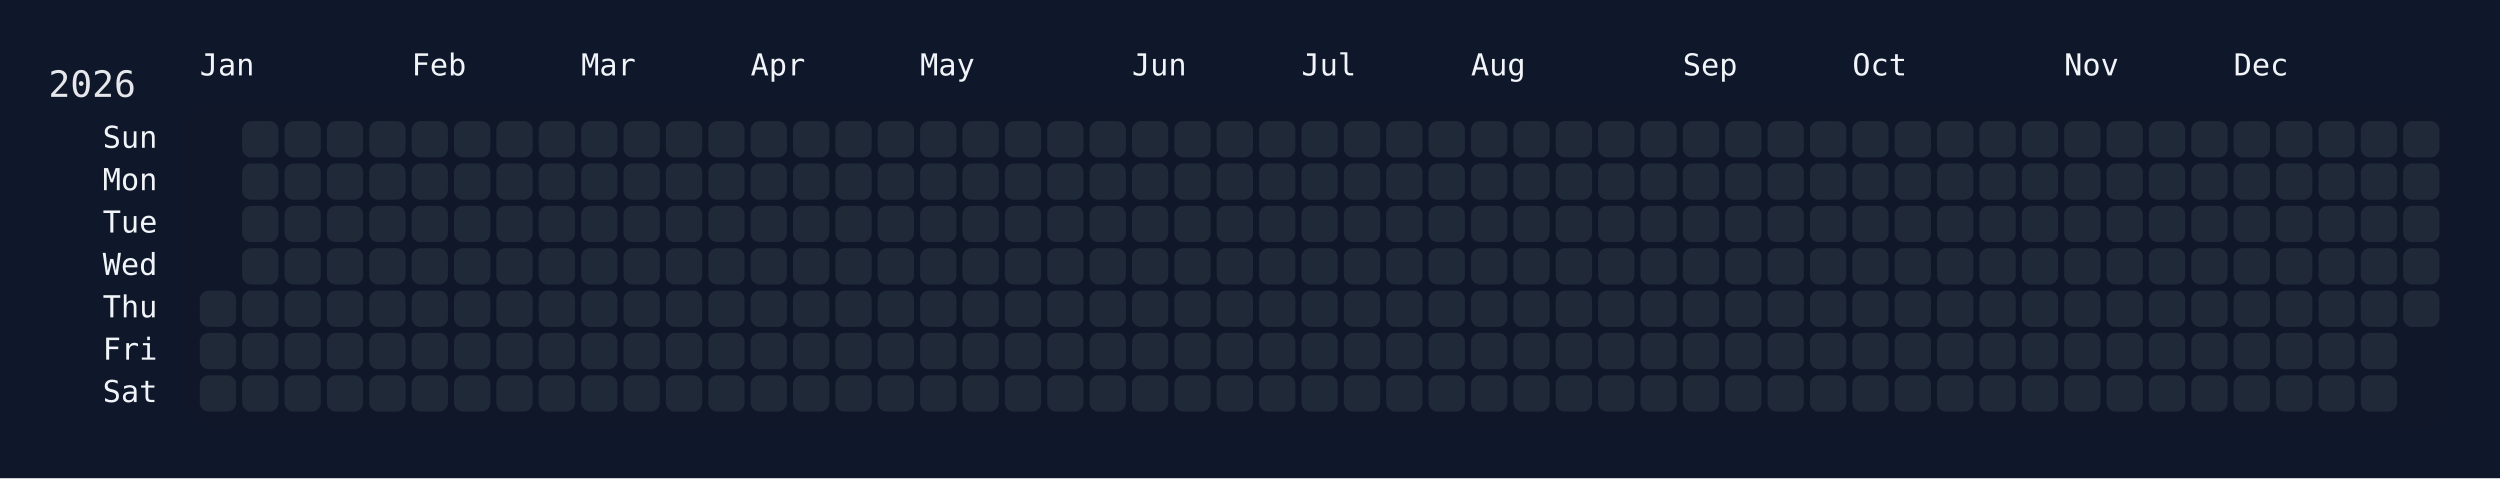
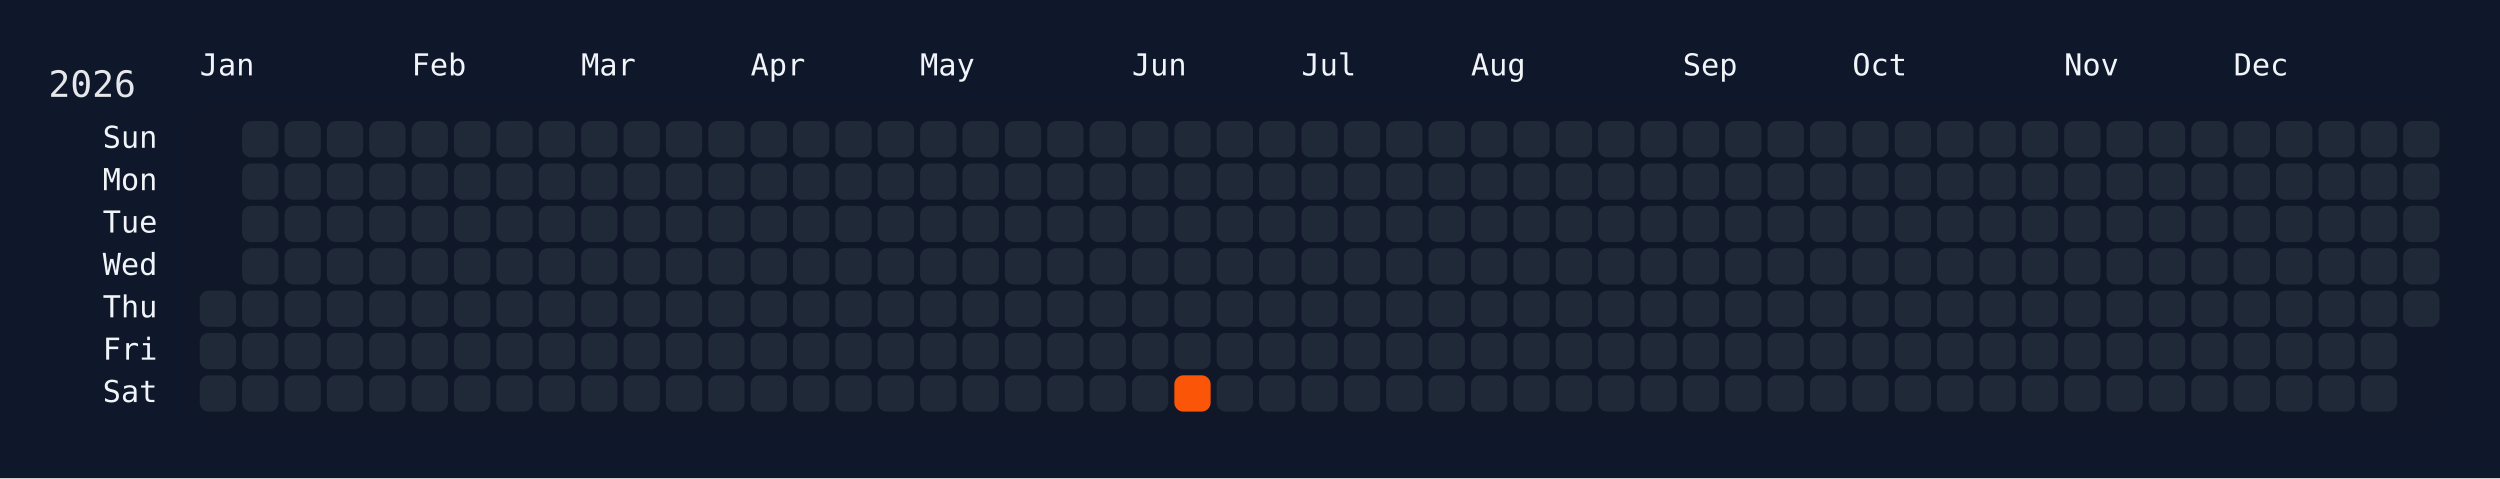
<svg xmlns="http://www.w3.org/2000/svg" width="826" height="158" viewBox="0 0 826 158">
  <rect width="826" height="158" fill="#0f172a" />
  <rect x="60" y="34" width="750" height="108" rx="12" ry="12" fill="rgba(15, 23, 42, 0.8)" />
  <text x="16" y="32" font-size="12" fill="#e5e7eb" font-family="JetBrains Mono, ui-monospace, SFMono-Regular, Menlo, Monaco, Consolas, monospace">2026</text>
  <text x="66" y="18" font-size="10" fill="#f1f5f9" font-family="JetBrains Mono, ui-monospace, SFMono-Regular, Menlo, Monaco, Consolas, monospace" dominant-baseline="hanging">Jan</text>
  <text x="136" y="18" font-size="10" fill="#f1f5f9" font-family="JetBrains Mono, ui-monospace, SFMono-Regular, Menlo, Monaco, Consolas, monospace" dominant-baseline="hanging">Feb</text>
  <text x="192" y="18" font-size="10" fill="#f1f5f9" font-family="JetBrains Mono, ui-monospace, SFMono-Regular, Menlo, Monaco, Consolas, monospace" dominant-baseline="hanging">Mar</text>
  <text x="248" y="18" font-size="10" fill="#f1f5f9" font-family="JetBrains Mono, ui-monospace, SFMono-Regular, Menlo, Monaco, Consolas, monospace" dominant-baseline="hanging">Apr</text>
  <text x="304" y="18" font-size="10" fill="#f1f5f9" font-family="JetBrains Mono, ui-monospace, SFMono-Regular, Menlo, Monaco, Consolas, monospace" dominant-baseline="hanging">May</text>
  <text x="374" y="18" font-size="10" fill="#f1f5f9" font-family="JetBrains Mono, ui-monospace, SFMono-Regular, Menlo, Monaco, Consolas, monospace" dominant-baseline="hanging">Jun</text>
  <text x="430" y="18" font-size="10" fill="#f1f5f9" font-family="JetBrains Mono, ui-monospace, SFMono-Regular, Menlo, Monaco, Consolas, monospace" dominant-baseline="hanging">Jul</text>
  <text x="486" y="18" font-size="10" fill="#f1f5f9" font-family="JetBrains Mono, ui-monospace, SFMono-Regular, Menlo, Monaco, Consolas, monospace" dominant-baseline="hanging">Aug</text>
  <text x="556" y="18" font-size="10" fill="#f1f5f9" font-family="JetBrains Mono, ui-monospace, SFMono-Regular, Menlo, Monaco, Consolas, monospace" dominant-baseline="hanging">Sep</text>
  <text x="612" y="18" font-size="10" fill="#f1f5f9" font-family="JetBrains Mono, ui-monospace, SFMono-Regular, Menlo, Monaco, Consolas, monospace" dominant-baseline="hanging">Oct</text>
  <text x="682" y="18" font-size="10" fill="#f1f5f9" font-family="JetBrains Mono, ui-monospace, SFMono-Regular, Menlo, Monaco, Consolas, monospace" dominant-baseline="hanging">Nov</text>
  <text x="738" y="18" font-size="10" fill="#f1f5f9" font-family="JetBrains Mono, ui-monospace, SFMono-Regular, Menlo, Monaco, Consolas, monospace" dominant-baseline="hanging">Dec</text>
  <text x="52" y="46.0" font-size="10" fill="#f1f5f9" font-family="JetBrains Mono, ui-monospace, SFMono-Regular, Menlo, Monaco, Consolas, monospace" text-anchor="end" dominant-baseline="middle">Sun</text>
  <text x="52" y="60.0" font-size="10" fill="#f1f5f9" font-family="JetBrains Mono, ui-monospace, SFMono-Regular, Menlo, Monaco, Consolas, monospace" text-anchor="end" dominant-baseline="middle">Mon</text>
  <text x="52" y="74.0" font-size="10" fill="#f1f5f9" font-family="JetBrains Mono, ui-monospace, SFMono-Regular, Menlo, Monaco, Consolas, monospace" text-anchor="end" dominant-baseline="middle">Tue</text>
  <text x="52" y="88.0" font-size="10" fill="#f1f5f9" font-family="JetBrains Mono, ui-monospace, SFMono-Regular, Menlo, Monaco, Consolas, monospace" text-anchor="end" dominant-baseline="middle">Wed</text>
  <text x="52" y="102.0" font-size="10" fill="#f1f5f9" font-family="JetBrains Mono, ui-monospace, SFMono-Regular, Menlo, Monaco, Consolas, monospace" text-anchor="end" dominant-baseline="middle">Thu</text>
  <text x="52" y="116.0" font-size="10" fill="#f1f5f9" font-family="JetBrains Mono, ui-monospace, SFMono-Regular, Menlo, Monaco, Consolas, monospace" text-anchor="end" dominant-baseline="middle">Fri</text>
  <text x="52" y="130.0" font-size="10" fill="#f1f5f9" font-family="JetBrains Mono, ui-monospace, SFMono-Regular, Menlo, Monaco, Consolas, monospace" text-anchor="end" dominant-baseline="middle">Sat</text>
  <g transform="translate(66,40)">
    <rect x="0" y="56" width="12" height="12" rx="3" ry="3" fill="#1f2937" data-date="2026-01-01" />
    <rect x="0" y="70" width="12" height="12" rx="3" ry="3" fill="#1f2937" data-date="2026-01-02" />
    <rect x="0" y="84" width="12" height="12" rx="3" ry="3" fill="#1f2937" data-date="2026-01-03" />
    <rect x="14" y="0" width="12" height="12" rx="3" ry="3" fill="#1f2937" data-date="2026-01-04" />
    <rect x="14" y="14" width="12" height="12" rx="3" ry="3" fill="#1f2937" data-date="2026-01-05" />
    <rect x="14" y="28" width="12" height="12" rx="3" ry="3" fill="#1f2937" data-date="2026-01-06" />
    <rect x="14" y="42" width="12" height="12" rx="3" ry="3" fill="#1f2937" data-date="2026-01-07" />
    <rect x="14" y="56" width="12" height="12" rx="3" ry="3" fill="#1f2937" data-date="2026-01-08" />
    <rect x="14" y="70" width="12" height="12" rx="3" ry="3" fill="#1f2937" data-date="2026-01-09" />
    <rect x="14" y="84" width="12" height="12" rx="3" ry="3" fill="#1f2937" data-date="2026-01-10" />
    <rect x="28" y="0" width="12" height="12" rx="3" ry="3" fill="#1f2937" data-date="2026-01-11" />
    <rect x="28" y="14" width="12" height="12" rx="3" ry="3" fill="#1f2937" data-date="2026-01-12" />
    <rect x="28" y="28" width="12" height="12" rx="3" ry="3" fill="#1f2937" data-date="2026-01-13" />
    <rect x="28" y="42" width="12" height="12" rx="3" ry="3" fill="#1f2937" data-date="2026-01-14" />
    <rect x="28" y="56" width="12" height="12" rx="3" ry="3" fill="#1f2937" data-date="2026-01-15" />
    <rect x="28" y="70" width="12" height="12" rx="3" ry="3" fill="#1f2937" data-date="2026-01-16" />
    <rect x="28" y="84" width="12" height="12" rx="3" ry="3" fill="#1f2937" data-date="2026-01-17" />
    <rect x="42" y="0" width="12" height="12" rx="3" ry="3" fill="#1f2937" data-date="2026-01-18" />
    <rect x="42" y="14" width="12" height="12" rx="3" ry="3" fill="#1f2937" data-date="2026-01-19" />
    <rect x="42" y="28" width="12" height="12" rx="3" ry="3" fill="#1f2937" data-date="2026-01-20" />
    <rect x="42" y="42" width="12" height="12" rx="3" ry="3" fill="#1f2937" data-date="2026-01-21" />
    <rect x="42" y="56" width="12" height="12" rx="3" ry="3" fill="#1f2937" data-date="2026-01-22" />
    <rect x="42" y="70" width="12" height="12" rx="3" ry="3" fill="#1f2937" data-date="2026-01-23" />
    <rect x="42" y="84" width="12" height="12" rx="3" ry="3" fill="#1f2937" data-date="2026-01-24" />
    <rect x="56" y="0" width="12" height="12" rx="3" ry="3" fill="#1f2937" data-date="2026-01-25" />
    <rect x="56" y="14" width="12" height="12" rx="3" ry="3" fill="#1f2937" data-date="2026-01-26" />
    <rect x="56" y="28" width="12" height="12" rx="3" ry="3" fill="#1f2937" data-date="2026-01-27" />
    <rect x="56" y="42" width="12" height="12" rx="3" ry="3" fill="#1f2937" data-date="2026-01-28" />
    <rect x="56" y="56" width="12" height="12" rx="3" ry="3" fill="#1f2937" data-date="2026-01-29" />
    <rect x="56" y="70" width="12" height="12" rx="3" ry="3" fill="#1f2937" data-date="2026-01-30" />
    <rect x="56" y="84" width="12" height="12" rx="3" ry="3" fill="#1f2937" data-date="2026-01-31" />
    <rect x="70" y="0" width="12" height="12" rx="3" ry="3" fill="#1f2937" data-date="2026-02-01" />
    <rect x="70" y="14" width="12" height="12" rx="3" ry="3" fill="#1f2937" data-date="2026-02-02" />
    <rect x="70" y="28" width="12" height="12" rx="3" ry="3" fill="#1f2937" data-date="2026-02-03" />
    <rect x="70" y="42" width="12" height="12" rx="3" ry="3" fill="#1f2937" data-date="2026-02-04" />
    <rect x="70" y="56" width="12" height="12" rx="3" ry="3" fill="#1f2937" data-date="2026-02-05" />
    <rect x="70" y="70" width="12" height="12" rx="3" ry="3" fill="#1f2937" data-date="2026-02-06" />
    <rect x="70" y="84" width="12" height="12" rx="3" ry="3" fill="#1f2937" data-date="2026-02-07" />
    <rect x="84" y="0" width="12" height="12" rx="3" ry="3" fill="#1f2937" data-date="2026-02-08" />
    <rect x="84" y="14" width="12" height="12" rx="3" ry="3" fill="#1f2937" data-date="2026-02-09" />
    <rect x="84" y="28" width="12" height="12" rx="3" ry="3" fill="#1f2937" data-date="2026-02-10" />
    <rect x="84" y="42" width="12" height="12" rx="3" ry="3" fill="#1f2937" data-date="2026-02-11" />
    <rect x="84" y="56" width="12" height="12" rx="3" ry="3" fill="#1f2937" data-date="2026-02-12" />
    <rect x="84" y="70" width="12" height="12" rx="3" ry="3" fill="#1f2937" data-date="2026-02-13" />
    <rect x="84" y="84" width="12" height="12" rx="3" ry="3" fill="#1f2937" data-date="2026-02-14" />
    <rect x="98" y="0" width="12" height="12" rx="3" ry="3" fill="#1f2937" data-date="2026-02-15" />
    <rect x="98" y="14" width="12" height="12" rx="3" ry="3" fill="#1f2937" data-date="2026-02-16" />
    <rect x="98" y="28" width="12" height="12" rx="3" ry="3" fill="#1f2937" data-date="2026-02-17" />
    <rect x="98" y="42" width="12" height="12" rx="3" ry="3" fill="#1f2937" data-date="2026-02-18" />
    <rect x="98" y="56" width="12" height="12" rx="3" ry="3" fill="#1f2937" data-date="2026-02-19" />
    <rect x="98" y="70" width="12" height="12" rx="3" ry="3" fill="#1f2937" data-date="2026-02-20" />
    <rect x="98" y="84" width="12" height="12" rx="3" ry="3" fill="#1f2937" data-date="2026-02-21" />
    <rect x="112" y="0" width="12" height="12" rx="3" ry="3" fill="#1f2937" data-date="2026-02-22" />
    <rect x="112" y="14" width="12" height="12" rx="3" ry="3" fill="#1f2937" data-date="2026-02-23" />
    <rect x="112" y="28" width="12" height="12" rx="3" ry="3" fill="#1f2937" data-date="2026-02-24" />
    <rect x="112" y="42" width="12" height="12" rx="3" ry="3" fill="#1f2937" data-date="2026-02-25" />
    <rect x="112" y="56" width="12" height="12" rx="3" ry="3" fill="#1f2937" data-date="2026-02-26" />
    <rect x="112" y="70" width="12" height="12" rx="3" ry="3" fill="#1f2937" data-date="2026-02-27" />
    <rect x="112" y="84" width="12" height="12" rx="3" ry="3" fill="#1f2937" data-date="2026-02-28" />
    <rect x="126" y="0" width="12" height="12" rx="3" ry="3" fill="#1f2937" data-date="2026-03-01" />
    <rect x="126" y="14" width="12" height="12" rx="3" ry="3" fill="#1f2937" data-date="2026-03-02" />
    <rect x="126" y="28" width="12" height="12" rx="3" ry="3" fill="#1f2937" data-date="2026-03-03" />
    <rect x="126" y="42" width="12" height="12" rx="3" ry="3" fill="#1f2937" data-date="2026-03-04" />
    <rect x="126" y="56" width="12" height="12" rx="3" ry="3" fill="#1f2937" data-date="2026-03-05" />
    <rect x="126" y="70" width="12" height="12" rx="3" ry="3" fill="#1f2937" data-date="2026-03-06" />
    <rect x="126" y="84" width="12" height="12" rx="3" ry="3" fill="#1f2937" data-date="2026-03-07" />
    <rect x="140" y="0" width="12" height="12" rx="3" ry="3" fill="#1f2937" data-date="2026-03-08" />
    <rect x="140" y="14" width="12" height="12" rx="3" ry="3" fill="#1f2937" data-date="2026-03-09" />
    <rect x="140" y="28" width="12" height="12" rx="3" ry="3" fill="#1f2937" data-date="2026-03-10" />
    <rect x="140" y="42" width="12" height="12" rx="3" ry="3" fill="#1f2937" data-date="2026-03-11" />
    <rect x="140" y="56" width="12" height="12" rx="3" ry="3" fill="#1f2937" data-date="2026-03-12" />
    <rect x="140" y="70" width="12" height="12" rx="3" ry="3" fill="#1f2937" data-date="2026-03-13" />
    <rect x="140" y="84" width="12" height="12" rx="3" ry="3" fill="#1f2937" data-date="2026-03-14" />
    <rect x="154" y="0" width="12" height="12" rx="3" ry="3" fill="#1f2937" data-date="2026-03-15" />
    <rect x="154" y="14" width="12" height="12" rx="3" ry="3" fill="#1f2937" data-date="2026-03-16" />
    <rect x="154" y="28" width="12" height="12" rx="3" ry="3" fill="#1f2937" data-date="2026-03-17" />
    <rect x="154" y="42" width="12" height="12" rx="3" ry="3" fill="#1f2937" data-date="2026-03-18" />
    <rect x="154" y="56" width="12" height="12" rx="3" ry="3" fill="#1f2937" data-date="2026-03-19" />
    <rect x="154" y="70" width="12" height="12" rx="3" ry="3" fill="#1f2937" data-date="2026-03-20" />
    <rect x="154" y="84" width="12" height="12" rx="3" ry="3" fill="#1f2937" data-date="2026-03-21" />
    <rect x="168" y="0" width="12" height="12" rx="3" ry="3" fill="#1f2937" data-date="2026-03-22" />
    <rect x="168" y="14" width="12" height="12" rx="3" ry="3" fill="#1f2937" data-date="2026-03-23" />
    <rect x="168" y="28" width="12" height="12" rx="3" ry="3" fill="#1f2937" data-date="2026-03-24" />
    <rect x="168" y="42" width="12" height="12" rx="3" ry="3" fill="#1f2937" data-date="2026-03-25" />
    <rect x="168" y="56" width="12" height="12" rx="3" ry="3" fill="#1f2937" data-date="2026-03-26" />
    <rect x="168" y="70" width="12" height="12" rx="3" ry="3" fill="#1f2937" data-date="2026-03-27" />
    <rect x="168" y="84" width="12" height="12" rx="3" ry="3" fill="#1f2937" data-date="2026-03-28" />
    <rect x="182" y="0" width="12" height="12" rx="3" ry="3" fill="#1f2937" data-date="2026-03-29" />
    <rect x="182" y="14" width="12" height="12" rx="3" ry="3" fill="#1f2937" data-date="2026-03-30" />
    <rect x="182" y="28" width="12" height="12" rx="3" ry="3" fill="#1f2937" data-date="2026-03-31" />
    <rect x="182" y="42" width="12" height="12" rx="3" ry="3" fill="#1f2937" data-date="2026-04-01" />
    <rect x="182" y="56" width="12" height="12" rx="3" ry="3" fill="#1f2937" data-date="2026-04-02" />
    <rect x="182" y="70" width="12" height="12" rx="3" ry="3" fill="#1f2937" data-date="2026-04-03" />
    <rect x="182" y="84" width="12" height="12" rx="3" ry="3" fill="#1f2937" data-date="2026-04-04" />
    <rect x="196" y="0" width="12" height="12" rx="3" ry="3" fill="#1f2937" data-date="2026-04-05" />
    <rect x="196" y="14" width="12" height="12" rx="3" ry="3" fill="#1f2937" data-date="2026-04-06" />
    <rect x="196" y="28" width="12" height="12" rx="3" ry="3" fill="#1f2937" data-date="2026-04-07" />
    <rect x="196" y="42" width="12" height="12" rx="3" ry="3" fill="#1f2937" data-date="2026-04-08" />
    <rect x="196" y="56" width="12" height="12" rx="3" ry="3" fill="#1f2937" data-date="2026-04-09" />
    <rect x="196" y="70" width="12" height="12" rx="3" ry="3" fill="#1f2937" data-date="2026-04-10" />
    <rect x="196" y="84" width="12" height="12" rx="3" ry="3" fill="#1f2937" data-date="2026-04-11" />
    <rect x="210" y="0" width="12" height="12" rx="3" ry="3" fill="#1f2937" data-date="2026-04-12" />
    <rect x="210" y="14" width="12" height="12" rx="3" ry="3" fill="#1f2937" data-date="2026-04-13" />
    <rect x="210" y="28" width="12" height="12" rx="3" ry="3" fill="#1f2937" data-date="2026-04-14" />
    <rect x="210" y="42" width="12" height="12" rx="3" ry="3" fill="#1f2937" data-date="2026-04-15" />
    <rect x="210" y="56" width="12" height="12" rx="3" ry="3" fill="#1f2937" data-date="2026-04-16" />
    <rect x="210" y="70" width="12" height="12" rx="3" ry="3" fill="#1f2937" data-date="2026-04-17" />
    <rect x="210" y="84" width="12" height="12" rx="3" ry="3" fill="#1f2937" data-date="2026-04-18" />
    <rect x="224" y="0" width="12" height="12" rx="3" ry="3" fill="#1f2937" data-date="2026-04-19" />
    <rect x="224" y="14" width="12" height="12" rx="3" ry="3" fill="#1f2937" data-date="2026-04-20" />
    <rect x="224" y="28" width="12" height="12" rx="3" ry="3" fill="#1f2937" data-date="2026-04-21" />
    <rect x="224" y="42" width="12" height="12" rx="3" ry="3" fill="#1f2937" data-date="2026-04-22" />
    <rect x="224" y="56" width="12" height="12" rx="3" ry="3" fill="#1f2937" data-date="2026-04-23" />
    <rect x="224" y="70" width="12" height="12" rx="3" ry="3" fill="#1f2937" data-date="2026-04-24" />
    <rect x="224" y="84" width="12" height="12" rx="3" ry="3" fill="#1f2937" data-date="2026-04-25" />
    <rect x="238" y="0" width="12" height="12" rx="3" ry="3" fill="#1f2937" data-date="2026-04-26" />
    <rect x="238" y="14" width="12" height="12" rx="3" ry="3" fill="#1f2937" data-date="2026-04-27" />
    <rect x="238" y="28" width="12" height="12" rx="3" ry="3" fill="#1f2937" data-date="2026-04-28" />
    <rect x="238" y="42" width="12" height="12" rx="3" ry="3" fill="#1f2937" data-date="2026-04-29" />
    <rect x="238" y="56" width="12" height="12" rx="3" ry="3" fill="#1f2937" data-date="2026-04-30" />
    <rect x="238" y="70" width="12" height="12" rx="3" ry="3" fill="#1f2937" data-date="2026-05-01" />
    <rect x="238" y="84" width="12" height="12" rx="3" ry="3" fill="#1f2937" data-date="2026-05-02" />
    <rect x="252" y="0" width="12" height="12" rx="3" ry="3" fill="#1f2937" data-date="2026-05-03" />
    <rect x="252" y="14" width="12" height="12" rx="3" ry="3" fill="#1f2937" data-date="2026-05-04" />
    <rect x="252" y="28" width="12" height="12" rx="3" ry="3" fill="#1f2937" data-date="2026-05-05" />
    <rect x="252" y="42" width="12" height="12" rx="3" ry="3" fill="#1f2937" data-date="2026-05-06" />
    <rect x="252" y="56" width="12" height="12" rx="3" ry="3" fill="#1f2937" data-date="2026-05-07" />
    <rect x="252" y="70" width="12" height="12" rx="3" ry="3" fill="#1f2937" data-date="2026-05-08" />
    <rect x="252" y="84" width="12" height="12" rx="3" ry="3" fill="#1f2937" data-date="2026-05-09" />
    <rect x="266" y="0" width="12" height="12" rx="3" ry="3" fill="#1f2937" data-date="2026-05-10" />
    <rect x="266" y="14" width="12" height="12" rx="3" ry="3" fill="#1f2937" data-date="2026-05-11" />
    <rect x="266" y="28" width="12" height="12" rx="3" ry="3" fill="#1f2937" data-date="2026-05-12" />
    <rect x="266" y="42" width="12" height="12" rx="3" ry="3" fill="#1f2937" data-date="2026-05-13" />
    <rect x="266" y="56" width="12" height="12" rx="3" ry="3" fill="#1f2937" data-date="2026-05-14" />
    <rect x="266" y="70" width="12" height="12" rx="3" ry="3" fill="#1f2937" data-date="2026-05-15" />
    <rect x="266" y="84" width="12" height="12" rx="3" ry="3" fill="#1f2937" data-date="2026-05-16" />
    <rect x="280" y="0" width="12" height="12" rx="3" ry="3" fill="#1f2937" data-date="2026-05-17" />
    <rect x="280" y="14" width="12" height="12" rx="3" ry="3" fill="#1f2937" data-date="2026-05-18" />
    <rect x="280" y="28" width="12" height="12" rx="3" ry="3" fill="#1f2937" data-date="2026-05-19" />
    <rect x="280" y="42" width="12" height="12" rx="3" ry="3" fill="#1f2937" data-date="2026-05-20" />
    <rect x="280" y="56" width="12" height="12" rx="3" ry="3" fill="#1f2937" data-date="2026-05-21" />
    <rect x="280" y="70" width="12" height="12" rx="3" ry="3" fill="#1f2937" data-date="2026-05-22" />
    <rect x="280" y="84" width="12" height="12" rx="3" ry="3" fill="#1f2937" data-date="2026-05-23" />
    <rect x="294" y="0" width="12" height="12" rx="3" ry="3" fill="#1f2937" data-date="2026-05-24" />
    <rect x="294" y="14" width="12" height="12" rx="3" ry="3" fill="#1f2937" data-date="2026-05-25" />
    <rect x="294" y="28" width="12" height="12" rx="3" ry="3" fill="#1f2937" data-date="2026-05-26" />
    <rect x="294" y="42" width="12" height="12" rx="3" ry="3" fill="#1f2937" data-date="2026-05-27" />
    <rect x="294" y="56" width="12" height="12" rx="3" ry="3" fill="#1f2937" data-date="2026-05-28" />
    <rect x="294" y="70" width="12" height="12" rx="3" ry="3" fill="#1f2937" data-date="2026-05-29" />
    <rect x="294" y="84" width="12" height="12" rx="3" ry="3" fill="#1f2937" data-date="2026-05-30" />
    <rect x="308" y="0" width="12" height="12" rx="3" ry="3" fill="#1f2937" data-date="2026-05-31" />
    <rect x="308" y="14" width="12" height="12" rx="3" ry="3" fill="#1f2937" data-date="2026-06-01" />
    <rect x="308" y="28" width="12" height="12" rx="3" ry="3" fill="#1f2937" data-date="2026-06-02" />
    <rect x="308" y="42" width="12" height="12" rx="3" ry="3" fill="#1f2937" data-date="2026-06-03" />
    <rect x="308" y="56" width="12" height="12" rx="3" ry="3" fill="#1f2937" data-date="2026-06-04" />
    <rect x="308" y="70" width="12" height="12" rx="3" ry="3" fill="#1f2937" data-date="2026-06-05" />
    <rect x="308" y="84" width="12" height="12" rx="3" ry="3" fill="#1f2937" data-date="2026-06-06" />
    <rect x="322" y="0" width="12" height="12" rx="3" ry="3" fill="#1f2937" data-date="2026-06-07" />
    <rect x="322" y="14" width="12" height="12" rx="3" ry="3" fill="#1f2937" data-date="2026-06-08" />
    <rect x="322" y="28" width="12" height="12" rx="3" ry="3" fill="#1f2937" data-date="2026-06-09" />
    <rect x="322" y="42" width="12" height="12" rx="3" ry="3" fill="#1f2937" data-date="2026-06-10" />
    <rect x="322" y="56" width="12" height="12" rx="3" ry="3" fill="#1f2937" data-date="2026-06-11" />
    <rect x="322" y="70" width="12" height="12" rx="3" ry="3" fill="#1f2937" data-date="2026-06-12" />
-     <rect x="322" y="84" width="12" height="12" rx="3" ry="3" fill="#1f2937" data-date="2026-06-13" />
+     <rect x="322" y="84" width="12" height="12" rx="3" ry="3" fill="#fb5607" data-date="2026-06-13" />
    <rect x="336" y="0" width="12" height="12" rx="3" ry="3" fill="#1f2937" data-date="2026-06-14" />
    <rect x="336" y="14" width="12" height="12" rx="3" ry="3" fill="#1f2937" data-date="2026-06-15" />
    <rect x="336" y="28" width="12" height="12" rx="3" ry="3" fill="#1f2937" data-date="2026-06-16" />
    <rect x="336" y="42" width="12" height="12" rx="3" ry="3" fill="#1f2937" data-date="2026-06-17" />
    <rect x="336" y="56" width="12" height="12" rx="3" ry="3" fill="#1f2937" data-date="2026-06-18" />
    <rect x="336" y="70" width="12" height="12" rx="3" ry="3" fill="#1f2937" data-date="2026-06-19" />
    <rect x="336" y="84" width="12" height="12" rx="3" ry="3" fill="#1f2937" data-date="2026-06-20" />
    <rect x="350" y="0" width="12" height="12" rx="3" ry="3" fill="#1f2937" data-date="2026-06-21" />
    <rect x="350" y="14" width="12" height="12" rx="3" ry="3" fill="#1f2937" data-date="2026-06-22" />
    <rect x="350" y="28" width="12" height="12" rx="3" ry="3" fill="#1f2937" data-date="2026-06-23" />
    <rect x="350" y="42" width="12" height="12" rx="3" ry="3" fill="#1f2937" data-date="2026-06-24" />
    <rect x="350" y="56" width="12" height="12" rx="3" ry="3" fill="#1f2937" data-date="2026-06-25" />
    <rect x="350" y="70" width="12" height="12" rx="3" ry="3" fill="#1f2937" data-date="2026-06-26" />
    <rect x="350" y="84" width="12" height="12" rx="3" ry="3" fill="#1f2937" data-date="2026-06-27" />
    <rect x="364" y="0" width="12" height="12" rx="3" ry="3" fill="#1f2937" data-date="2026-06-28" />
    <rect x="364" y="14" width="12" height="12" rx="3" ry="3" fill="#1f2937" data-date="2026-06-29" />
    <rect x="364" y="28" width="12" height="12" rx="3" ry="3" fill="#1f2937" data-date="2026-06-30" />
    <rect x="364" y="42" width="12" height="12" rx="3" ry="3" fill="#1f2937" data-date="2026-07-01" />
    <rect x="364" y="56" width="12" height="12" rx="3" ry="3" fill="#1f2937" data-date="2026-07-02" />
    <rect x="364" y="70" width="12" height="12" rx="3" ry="3" fill="#1f2937" data-date="2026-07-03" />
    <rect x="364" y="84" width="12" height="12" rx="3" ry="3" fill="#1f2937" data-date="2026-07-04" />
    <rect x="378" y="0" width="12" height="12" rx="3" ry="3" fill="#1f2937" data-date="2026-07-05" />
    <rect x="378" y="14" width="12" height="12" rx="3" ry="3" fill="#1f2937" data-date="2026-07-06" />
    <rect x="378" y="28" width="12" height="12" rx="3" ry="3" fill="#1f2937" data-date="2026-07-07" />
    <rect x="378" y="42" width="12" height="12" rx="3" ry="3" fill="#1f2937" data-date="2026-07-08" />
    <rect x="378" y="56" width="12" height="12" rx="3" ry="3" fill="#1f2937" data-date="2026-07-09" />
    <rect x="378" y="70" width="12" height="12" rx="3" ry="3" fill="#1f2937" data-date="2026-07-10" />
    <rect x="378" y="84" width="12" height="12" rx="3" ry="3" fill="#1f2937" data-date="2026-07-11" />
    <rect x="392" y="0" width="12" height="12" rx="3" ry="3" fill="#1f2937" data-date="2026-07-12" />
    <rect x="392" y="14" width="12" height="12" rx="3" ry="3" fill="#1f2937" data-date="2026-07-13" />
    <rect x="392" y="28" width="12" height="12" rx="3" ry="3" fill="#1f2937" data-date="2026-07-14" />
    <rect x="392" y="42" width="12" height="12" rx="3" ry="3" fill="#1f2937" data-date="2026-07-15" />
    <rect x="392" y="56" width="12" height="12" rx="3" ry="3" fill="#1f2937" data-date="2026-07-16" />
    <rect x="392" y="70" width="12" height="12" rx="3" ry="3" fill="#1f2937" data-date="2026-07-17" />
    <rect x="392" y="84" width="12" height="12" rx="3" ry="3" fill="#1f2937" data-date="2026-07-18" />
    <rect x="406" y="0" width="12" height="12" rx="3" ry="3" fill="#1f2937" data-date="2026-07-19" />
    <rect x="406" y="14" width="12" height="12" rx="3" ry="3" fill="#1f2937" data-date="2026-07-20" />
    <rect x="406" y="28" width="12" height="12" rx="3" ry="3" fill="#1f2937" data-date="2026-07-21" />
    <rect x="406" y="42" width="12" height="12" rx="3" ry="3" fill="#1f2937" data-date="2026-07-22" />
    <rect x="406" y="56" width="12" height="12" rx="3" ry="3" fill="#1f2937" data-date="2026-07-23" />
    <rect x="406" y="70" width="12" height="12" rx="3" ry="3" fill="#1f2937" data-date="2026-07-24" />
    <rect x="406" y="84" width="12" height="12" rx="3" ry="3" fill="#1f2937" data-date="2026-07-25" />
    <rect x="420" y="0" width="12" height="12" rx="3" ry="3" fill="#1f2937" data-date="2026-07-26" />
    <rect x="420" y="14" width="12" height="12" rx="3" ry="3" fill="#1f2937" data-date="2026-07-27" />
    <rect x="420" y="28" width="12" height="12" rx="3" ry="3" fill="#1f2937" data-date="2026-07-28" />
    <rect x="420" y="42" width="12" height="12" rx="3" ry="3" fill="#1f2937" data-date="2026-07-29" />
    <rect x="420" y="56" width="12" height="12" rx="3" ry="3" fill="#1f2937" data-date="2026-07-30" />
    <rect x="420" y="70" width="12" height="12" rx="3" ry="3" fill="#1f2937" data-date="2026-07-31" />
    <rect x="420" y="84" width="12" height="12" rx="3" ry="3" fill="#1f2937" data-date="2026-08-01" />
    <rect x="434" y="0" width="12" height="12" rx="3" ry="3" fill="#1f2937" data-date="2026-08-02" />
    <rect x="434" y="14" width="12" height="12" rx="3" ry="3" fill="#1f2937" data-date="2026-08-03" />
    <rect x="434" y="28" width="12" height="12" rx="3" ry="3" fill="#1f2937" data-date="2026-08-04" />
    <rect x="434" y="42" width="12" height="12" rx="3" ry="3" fill="#1f2937" data-date="2026-08-05" />
    <rect x="434" y="56" width="12" height="12" rx="3" ry="3" fill="#1f2937" data-date="2026-08-06" />
    <rect x="434" y="70" width="12" height="12" rx="3" ry="3" fill="#1f2937" data-date="2026-08-07" />
    <rect x="434" y="84" width="12" height="12" rx="3" ry="3" fill="#1f2937" data-date="2026-08-08" />
    <rect x="448" y="0" width="12" height="12" rx="3" ry="3" fill="#1f2937" data-date="2026-08-09" />
    <rect x="448" y="14" width="12" height="12" rx="3" ry="3" fill="#1f2937" data-date="2026-08-10" />
    <rect x="448" y="28" width="12" height="12" rx="3" ry="3" fill="#1f2937" data-date="2026-08-11" />
    <rect x="448" y="42" width="12" height="12" rx="3" ry="3" fill="#1f2937" data-date="2026-08-12" />
    <rect x="448" y="56" width="12" height="12" rx="3" ry="3" fill="#1f2937" data-date="2026-08-13" />
    <rect x="448" y="70" width="12" height="12" rx="3" ry="3" fill="#1f2937" data-date="2026-08-14" />
    <rect x="448" y="84" width="12" height="12" rx="3" ry="3" fill="#1f2937" data-date="2026-08-15" />
    <rect x="462" y="0" width="12" height="12" rx="3" ry="3" fill="#1f2937" data-date="2026-08-16" />
    <rect x="462" y="14" width="12" height="12" rx="3" ry="3" fill="#1f2937" data-date="2026-08-17" />
    <rect x="462" y="28" width="12" height="12" rx="3" ry="3" fill="#1f2937" data-date="2026-08-18" />
    <rect x="462" y="42" width="12" height="12" rx="3" ry="3" fill="#1f2937" data-date="2026-08-19" />
    <rect x="462" y="56" width="12" height="12" rx="3" ry="3" fill="#1f2937" data-date="2026-08-20" />
    <rect x="462" y="70" width="12" height="12" rx="3" ry="3" fill="#1f2937" data-date="2026-08-21" />
    <rect x="462" y="84" width="12" height="12" rx="3" ry="3" fill="#1f2937" data-date="2026-08-22" />
    <rect x="476" y="0" width="12" height="12" rx="3" ry="3" fill="#1f2937" data-date="2026-08-23" />
    <rect x="476" y="14" width="12" height="12" rx="3" ry="3" fill="#1f2937" data-date="2026-08-24" />
    <rect x="476" y="28" width="12" height="12" rx="3" ry="3" fill="#1f2937" data-date="2026-08-25" />
    <rect x="476" y="42" width="12" height="12" rx="3" ry="3" fill="#1f2937" data-date="2026-08-26" />
    <rect x="476" y="56" width="12" height="12" rx="3" ry="3" fill="#1f2937" data-date="2026-08-27" />
    <rect x="476" y="70" width="12" height="12" rx="3" ry="3" fill="#1f2937" data-date="2026-08-28" />
    <rect x="476" y="84" width="12" height="12" rx="3" ry="3" fill="#1f2937" data-date="2026-08-29" />
    <rect x="490" y="0" width="12" height="12" rx="3" ry="3" fill="#1f2937" data-date="2026-08-30" />
    <rect x="490" y="14" width="12" height="12" rx="3" ry="3" fill="#1f2937" data-date="2026-08-31" />
    <rect x="490" y="28" width="12" height="12" rx="3" ry="3" fill="#1f2937" data-date="2026-09-01" />
    <rect x="490" y="42" width="12" height="12" rx="3" ry="3" fill="#1f2937" data-date="2026-09-02" />
    <rect x="490" y="56" width="12" height="12" rx="3" ry="3" fill="#1f2937" data-date="2026-09-03" />
    <rect x="490" y="70" width="12" height="12" rx="3" ry="3" fill="#1f2937" data-date="2026-09-04" />
    <rect x="490" y="84" width="12" height="12" rx="3" ry="3" fill="#1f2937" data-date="2026-09-05" />
    <rect x="504" y="0" width="12" height="12" rx="3" ry="3" fill="#1f2937" data-date="2026-09-06" />
    <rect x="504" y="14" width="12" height="12" rx="3" ry="3" fill="#1f2937" data-date="2026-09-07" />
    <rect x="504" y="28" width="12" height="12" rx="3" ry="3" fill="#1f2937" data-date="2026-09-08" />
    <rect x="504" y="42" width="12" height="12" rx="3" ry="3" fill="#1f2937" data-date="2026-09-09" />
    <rect x="504" y="56" width="12" height="12" rx="3" ry="3" fill="#1f2937" data-date="2026-09-10" />
    <rect x="504" y="70" width="12" height="12" rx="3" ry="3" fill="#1f2937" data-date="2026-09-11" />
    <rect x="504" y="84" width="12" height="12" rx="3" ry="3" fill="#1f2937" data-date="2026-09-12" />
    <rect x="518" y="0" width="12" height="12" rx="3" ry="3" fill="#1f2937" data-date="2026-09-13" />
    <rect x="518" y="14" width="12" height="12" rx="3" ry="3" fill="#1f2937" data-date="2026-09-14" />
    <rect x="518" y="28" width="12" height="12" rx="3" ry="3" fill="#1f2937" data-date="2026-09-15" />
    <rect x="518" y="42" width="12" height="12" rx="3" ry="3" fill="#1f2937" data-date="2026-09-16" />
    <rect x="518" y="56" width="12" height="12" rx="3" ry="3" fill="#1f2937" data-date="2026-09-17" />
    <rect x="518" y="70" width="12" height="12" rx="3" ry="3" fill="#1f2937" data-date="2026-09-18" />
    <rect x="518" y="84" width="12" height="12" rx="3" ry="3" fill="#1f2937" data-date="2026-09-19" />
    <rect x="532" y="0" width="12" height="12" rx="3" ry="3" fill="#1f2937" data-date="2026-09-20" />
    <rect x="532" y="14" width="12" height="12" rx="3" ry="3" fill="#1f2937" data-date="2026-09-21" />
    <rect x="532" y="28" width="12" height="12" rx="3" ry="3" fill="#1f2937" data-date="2026-09-22" />
    <rect x="532" y="42" width="12" height="12" rx="3" ry="3" fill="#1f2937" data-date="2026-09-23" />
    <rect x="532" y="56" width="12" height="12" rx="3" ry="3" fill="#1f2937" data-date="2026-09-24" />
    <rect x="532" y="70" width="12" height="12" rx="3" ry="3" fill="#1f2937" data-date="2026-09-25" />
    <rect x="532" y="84" width="12" height="12" rx="3" ry="3" fill="#1f2937" data-date="2026-09-26" />
    <rect x="546" y="0" width="12" height="12" rx="3" ry="3" fill="#1f2937" data-date="2026-09-27" />
    <rect x="546" y="14" width="12" height="12" rx="3" ry="3" fill="#1f2937" data-date="2026-09-28" />
    <rect x="546" y="28" width="12" height="12" rx="3" ry="3" fill="#1f2937" data-date="2026-09-29" />
    <rect x="546" y="42" width="12" height="12" rx="3" ry="3" fill="#1f2937" data-date="2026-09-30" />
    <rect x="546" y="56" width="12" height="12" rx="3" ry="3" fill="#1f2937" data-date="2026-10-01" />
    <rect x="546" y="70" width="12" height="12" rx="3" ry="3" fill="#1f2937" data-date="2026-10-02" />
    <rect x="546" y="84" width="12" height="12" rx="3" ry="3" fill="#1f2937" data-date="2026-10-03" />
    <rect x="560" y="0" width="12" height="12" rx="3" ry="3" fill="#1f2937" data-date="2026-10-04" />
    <rect x="560" y="14" width="12" height="12" rx="3" ry="3" fill="#1f2937" data-date="2026-10-05" />
    <rect x="560" y="28" width="12" height="12" rx="3" ry="3" fill="#1f2937" data-date="2026-10-06" />
    <rect x="560" y="42" width="12" height="12" rx="3" ry="3" fill="#1f2937" data-date="2026-10-07" />
    <rect x="560" y="56" width="12" height="12" rx="3" ry="3" fill="#1f2937" data-date="2026-10-08" />
    <rect x="560" y="70" width="12" height="12" rx="3" ry="3" fill="#1f2937" data-date="2026-10-09" />
    <rect x="560" y="84" width="12" height="12" rx="3" ry="3" fill="#1f2937" data-date="2026-10-10" />
    <rect x="574" y="0" width="12" height="12" rx="3" ry="3" fill="#1f2937" data-date="2026-10-11" />
    <rect x="574" y="14" width="12" height="12" rx="3" ry="3" fill="#1f2937" data-date="2026-10-12" />
    <rect x="574" y="28" width="12" height="12" rx="3" ry="3" fill="#1f2937" data-date="2026-10-13" />
    <rect x="574" y="42" width="12" height="12" rx="3" ry="3" fill="#1f2937" data-date="2026-10-14" />
    <rect x="574" y="56" width="12" height="12" rx="3" ry="3" fill="#1f2937" data-date="2026-10-15" />
    <rect x="574" y="70" width="12" height="12" rx="3" ry="3" fill="#1f2937" data-date="2026-10-16" />
    <rect x="574" y="84" width="12" height="12" rx="3" ry="3" fill="#1f2937" data-date="2026-10-17" />
    <rect x="588" y="0" width="12" height="12" rx="3" ry="3" fill="#1f2937" data-date="2026-10-18" />
    <rect x="588" y="14" width="12" height="12" rx="3" ry="3" fill="#1f2937" data-date="2026-10-19" />
    <rect x="588" y="28" width="12" height="12" rx="3" ry="3" fill="#1f2937" data-date="2026-10-20" />
    <rect x="588" y="42" width="12" height="12" rx="3" ry="3" fill="#1f2937" data-date="2026-10-21" />
    <rect x="588" y="56" width="12" height="12" rx="3" ry="3" fill="#1f2937" data-date="2026-10-22" />
    <rect x="588" y="70" width="12" height="12" rx="3" ry="3" fill="#1f2937" data-date="2026-10-23" />
    <rect x="588" y="84" width="12" height="12" rx="3" ry="3" fill="#1f2937" data-date="2026-10-24" />
    <rect x="602" y="0" width="12" height="12" rx="3" ry="3" fill="#1f2937" data-date="2026-10-25" />
    <rect x="602" y="14" width="12" height="12" rx="3" ry="3" fill="#1f2937" data-date="2026-10-26" />
    <rect x="602" y="28" width="12" height="12" rx="3" ry="3" fill="#1f2937" data-date="2026-10-27" />
    <rect x="602" y="42" width="12" height="12" rx="3" ry="3" fill="#1f2937" data-date="2026-10-28" />
    <rect x="602" y="56" width="12" height="12" rx="3" ry="3" fill="#1f2937" data-date="2026-10-29" />
    <rect x="602" y="70" width="12" height="12" rx="3" ry="3" fill="#1f2937" data-date="2026-10-30" />
    <rect x="602" y="84" width="12" height="12" rx="3" ry="3" fill="#1f2937" data-date="2026-10-31" />
    <rect x="616" y="0" width="12" height="12" rx="3" ry="3" fill="#1f2937" data-date="2026-11-01" />
    <rect x="616" y="14" width="12" height="12" rx="3" ry="3" fill="#1f2937" data-date="2026-11-02" />
    <rect x="616" y="28" width="12" height="12" rx="3" ry="3" fill="#1f2937" data-date="2026-11-03" />
    <rect x="616" y="42" width="12" height="12" rx="3" ry="3" fill="#1f2937" data-date="2026-11-04" />
    <rect x="616" y="56" width="12" height="12" rx="3" ry="3" fill="#1f2937" data-date="2026-11-05" />
    <rect x="616" y="70" width="12" height="12" rx="3" ry="3" fill="#1f2937" data-date="2026-11-06" />
    <rect x="616" y="84" width="12" height="12" rx="3" ry="3" fill="#1f2937" data-date="2026-11-07" />
    <rect x="630" y="0" width="12" height="12" rx="3" ry="3" fill="#1f2937" data-date="2026-11-08" />
    <rect x="630" y="14" width="12" height="12" rx="3" ry="3" fill="#1f2937" data-date="2026-11-09" />
    <rect x="630" y="28" width="12" height="12" rx="3" ry="3" fill="#1f2937" data-date="2026-11-10" />
    <rect x="630" y="42" width="12" height="12" rx="3" ry="3" fill="#1f2937" data-date="2026-11-11" />
    <rect x="630" y="56" width="12" height="12" rx="3" ry="3" fill="#1f2937" data-date="2026-11-12" />
    <rect x="630" y="70" width="12" height="12" rx="3" ry="3" fill="#1f2937" data-date="2026-11-13" />
    <rect x="630" y="84" width="12" height="12" rx="3" ry="3" fill="#1f2937" data-date="2026-11-14" />
    <rect x="644" y="0" width="12" height="12" rx="3" ry="3" fill="#1f2937" data-date="2026-11-15" />
    <rect x="644" y="14" width="12" height="12" rx="3" ry="3" fill="#1f2937" data-date="2026-11-16" />
    <rect x="644" y="28" width="12" height="12" rx="3" ry="3" fill="#1f2937" data-date="2026-11-17" />
    <rect x="644" y="42" width="12" height="12" rx="3" ry="3" fill="#1f2937" data-date="2026-11-18" />
    <rect x="644" y="56" width="12" height="12" rx="3" ry="3" fill="#1f2937" data-date="2026-11-19" />
    <rect x="644" y="70" width="12" height="12" rx="3" ry="3" fill="#1f2937" data-date="2026-11-20" />
    <rect x="644" y="84" width="12" height="12" rx="3" ry="3" fill="#1f2937" data-date="2026-11-21" />
    <rect x="658" y="0" width="12" height="12" rx="3" ry="3" fill="#1f2937" data-date="2026-11-22" />
    <rect x="658" y="14" width="12" height="12" rx="3" ry="3" fill="#1f2937" data-date="2026-11-23" />
    <rect x="658" y="28" width="12" height="12" rx="3" ry="3" fill="#1f2937" data-date="2026-11-24" />
    <rect x="658" y="42" width="12" height="12" rx="3" ry="3" fill="#1f2937" data-date="2026-11-25" />
    <rect x="658" y="56" width="12" height="12" rx="3" ry="3" fill="#1f2937" data-date="2026-11-26" />
    <rect x="658" y="70" width="12" height="12" rx="3" ry="3" fill="#1f2937" data-date="2026-11-27" />
    <rect x="658" y="84" width="12" height="12" rx="3" ry="3" fill="#1f2937" data-date="2026-11-28" />
    <rect x="672" y="0" width="12" height="12" rx="3" ry="3" fill="#1f2937" data-date="2026-11-29" />
    <rect x="672" y="14" width="12" height="12" rx="3" ry="3" fill="#1f2937" data-date="2026-11-30" />
    <rect x="672" y="28" width="12" height="12" rx="3" ry="3" fill="#1f2937" data-date="2026-12-01" />
    <rect x="672" y="42" width="12" height="12" rx="3" ry="3" fill="#1f2937" data-date="2026-12-02" />
    <rect x="672" y="56" width="12" height="12" rx="3" ry="3" fill="#1f2937" data-date="2026-12-03" />
    <rect x="672" y="70" width="12" height="12" rx="3" ry="3" fill="#1f2937" data-date="2026-12-04" />
    <rect x="672" y="84" width="12" height="12" rx="3" ry="3" fill="#1f2937" data-date="2026-12-05" />
    <rect x="686" y="0" width="12" height="12" rx="3" ry="3" fill="#1f2937" data-date="2026-12-06" />
    <rect x="686" y="14" width="12" height="12" rx="3" ry="3" fill="#1f2937" data-date="2026-12-07" />
    <rect x="686" y="28" width="12" height="12" rx="3" ry="3" fill="#1f2937" data-date="2026-12-08" />
    <rect x="686" y="42" width="12" height="12" rx="3" ry="3" fill="#1f2937" data-date="2026-12-09" />
    <rect x="686" y="56" width="12" height="12" rx="3" ry="3" fill="#1f2937" data-date="2026-12-10" />
    <rect x="686" y="70" width="12" height="12" rx="3" ry="3" fill="#1f2937" data-date="2026-12-11" />
    <rect x="686" y="84" width="12" height="12" rx="3" ry="3" fill="#1f2937" data-date="2026-12-12" />
    <rect x="700" y="0" width="12" height="12" rx="3" ry="3" fill="#1f2937" data-date="2026-12-13" />
    <rect x="700" y="14" width="12" height="12" rx="3" ry="3" fill="#1f2937" data-date="2026-12-14" />
    <rect x="700" y="28" width="12" height="12" rx="3" ry="3" fill="#1f2937" data-date="2026-12-15" />
    <rect x="700" y="42" width="12" height="12" rx="3" ry="3" fill="#1f2937" data-date="2026-12-16" />
    <rect x="700" y="56" width="12" height="12" rx="3" ry="3" fill="#1f2937" data-date="2026-12-17" />
    <rect x="700" y="70" width="12" height="12" rx="3" ry="3" fill="#1f2937" data-date="2026-12-18" />
    <rect x="700" y="84" width="12" height="12" rx="3" ry="3" fill="#1f2937" data-date="2026-12-19" />
    <rect x="714" y="0" width="12" height="12" rx="3" ry="3" fill="#1f2937" data-date="2026-12-20" />
    <rect x="714" y="14" width="12" height="12" rx="3" ry="3" fill="#1f2937" data-date="2026-12-21" />
    <rect x="714" y="28" width="12" height="12" rx="3" ry="3" fill="#1f2937" data-date="2026-12-22" />
    <rect x="714" y="42" width="12" height="12" rx="3" ry="3" fill="#1f2937" data-date="2026-12-23" />
    <rect x="714" y="56" width="12" height="12" rx="3" ry="3" fill="#1f2937" data-date="2026-12-24" />
    <rect x="714" y="70" width="12" height="12" rx="3" ry="3" fill="#1f2937" data-date="2026-12-25" />
    <rect x="714" y="84" width="12" height="12" rx="3" ry="3" fill="#1f2937" data-date="2026-12-26" />
    <rect x="728" y="0" width="12" height="12" rx="3" ry="3" fill="#1f2937" data-date="2026-12-27" />
    <rect x="728" y="14" width="12" height="12" rx="3" ry="3" fill="#1f2937" data-date="2026-12-28" />
    <rect x="728" y="28" width="12" height="12" rx="3" ry="3" fill="#1f2937" data-date="2026-12-29" />
    <rect x="728" y="42" width="12" height="12" rx="3" ry="3" fill="#1f2937" data-date="2026-12-30" />
    <rect x="728" y="56" width="12" height="12" rx="3" ry="3" fill="#1f2937" data-date="2026-12-31" />
  </g>
</svg>
